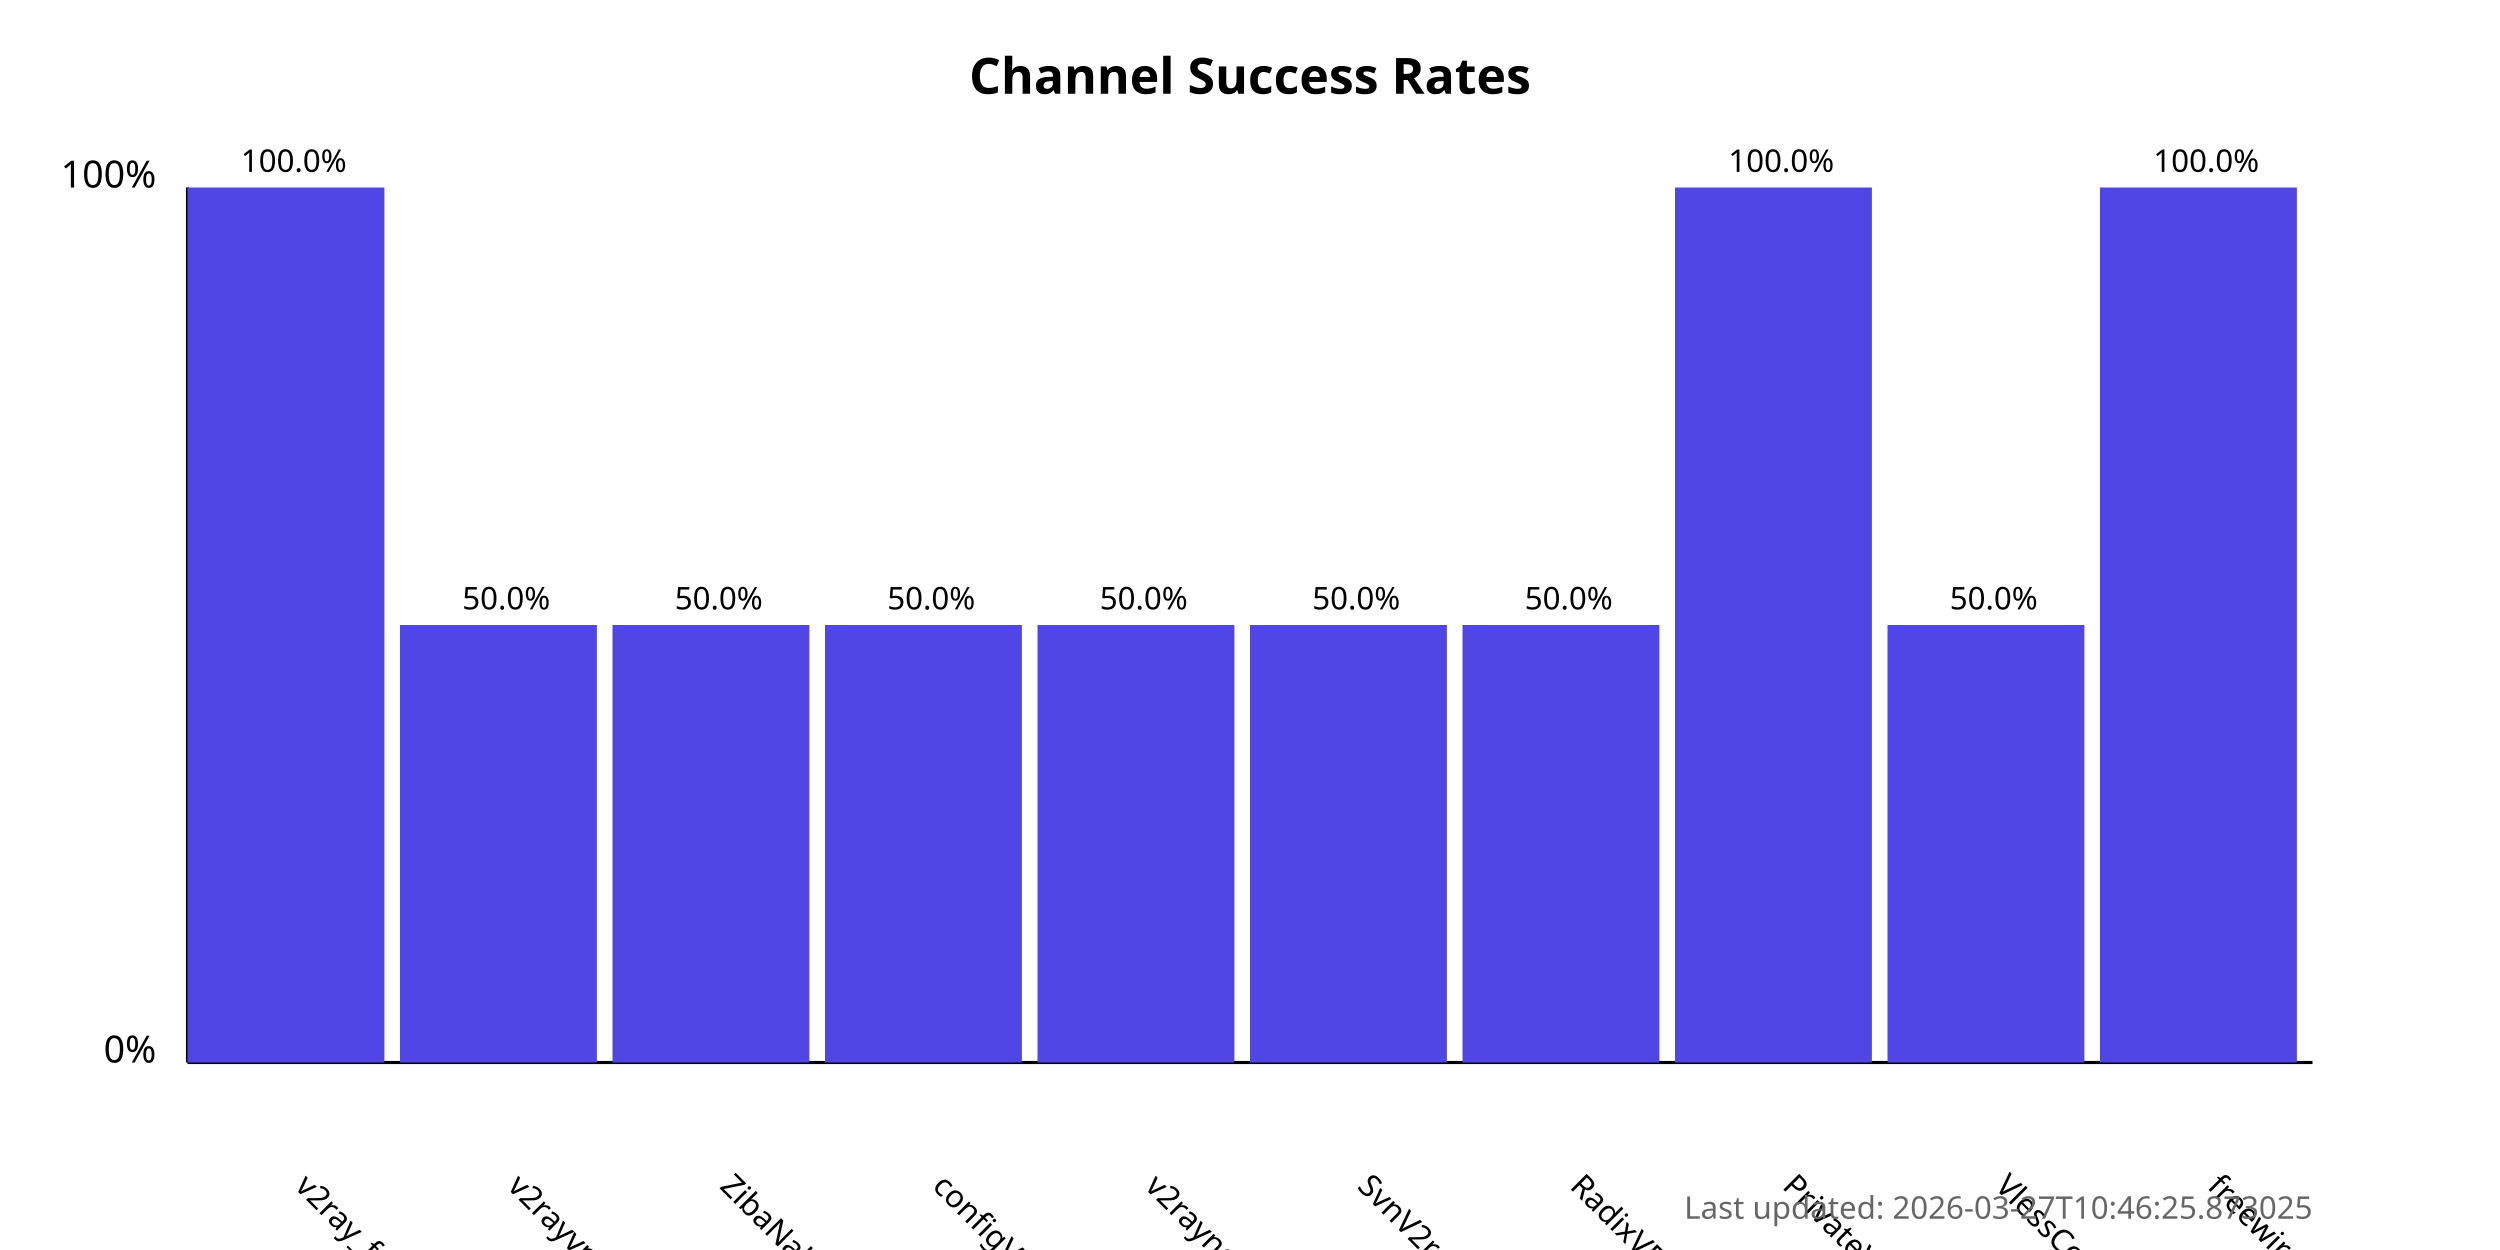
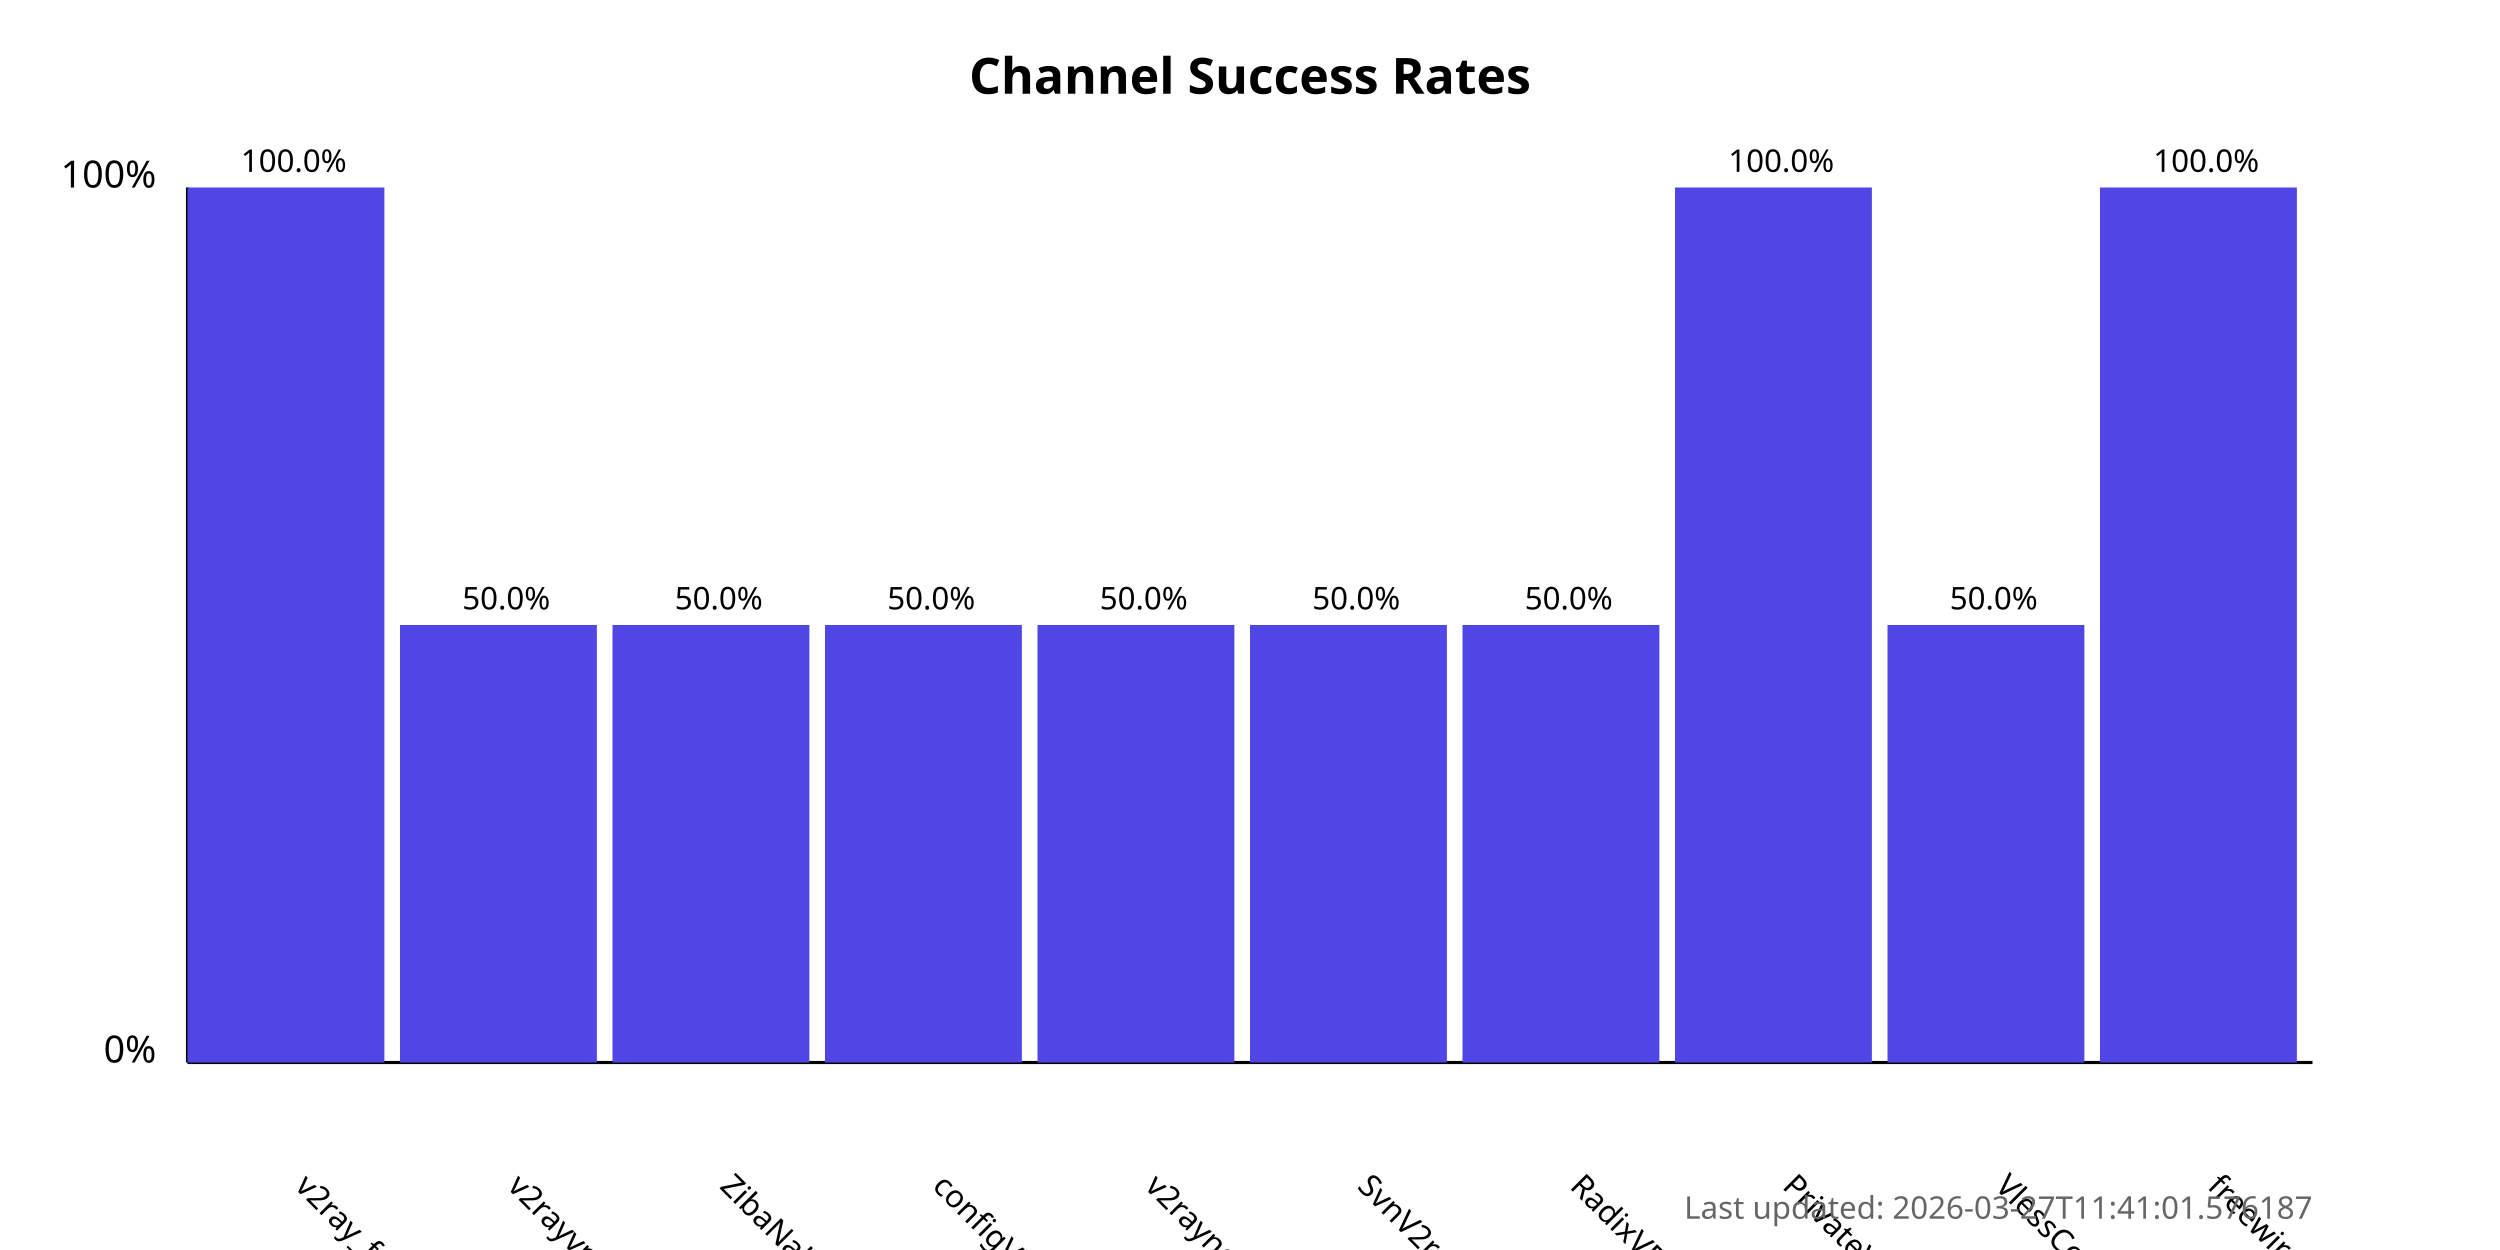
<svg xmlns="http://www.w3.org/2000/svg" width="800" height="400">
  <style>
            .chart-title { font: bold 16px sans-serif; }
            .axis-label { font: 12px sans-serif; }
            .tick-label { font: 10px sans-serif; }
            .bar { fill: #4f46e5; }
            .bar:hover { fill: #6366f1; }
            .timestamp { font: 10px sans-serif; fill: #666; }
        </style>
  <text x="400.0" y="30" text-anchor="middle" class="chart-title">
            Channel Success Rates
        </text>
  <line x1="60" y1="340" x2="60" y2="60" stroke="black" stroke-width="1" />
  <line x1="60" y1="340" x2="740" y2="340" stroke="black" stroke-width="1" />
  <text x="50" y="340" text-anchor="end" class="axis-label">0%</text>
  <text x="50" y="60" text-anchor="end" class="axis-label">100%</text>
  <g>
    <rect x="60" y="60.0" width="63.0" height="280.0" class="bar" />
    <text x="94.0" y="380" transform="rotate(45, 94.0, 380)" text-anchor="start" class="tick-label">
                v2ray_free_conf
            </text>
    <text x="94.0" y="55.0" text-anchor="middle" class="tick-label">
                100.0%
            </text>
  </g>
  <g>
    <rect x="128.0" y="200.0" width="63.0" height="140.0" class="bar" />
    <text x="162.0" y="380" transform="rotate(45, 162.0, 380)" text-anchor="start" class="tick-label">
                v2rayvpno
            </text>
    <text x="162.0" y="195.0" text-anchor="middle" class="tick-label">
                50.0%
            </text>
  </g>
  <g>
    <rect x="196.0" y="200.0" width="63.0" height="140.0" class="bar" />
    <text x="230.0" y="380" transform="rotate(45, 230.0, 380)" text-anchor="start" class="tick-label">
                ZibaNabz
            </text>
    <text x="230.0" y="195.0" text-anchor="middle" class="tick-label">
                50.0%
            </text>
  </g>
  <g>
    <rect x="264.0" y="200.0" width="63.0" height="140.0" class="bar" />
    <text x="298.0" y="380" transform="rotate(45, 298.0, 380)" text-anchor="start" class="tick-label">
                configV2rayForFree
            </text>
    <text x="298.0" y="195.0" text-anchor="middle" class="tick-label">
                50.0%
            </text>
  </g>
  <g>
    <rect x="332.0" y="200.0" width="63.0" height="140.0" class="bar" />
    <text x="366.0" y="380" transform="rotate(45, 366.0, 380)" text-anchor="start" class="tick-label">
                v2rayngvpn
            </text>
    <text x="366.0" y="195.0" text-anchor="middle" class="tick-label">
                50.0%
            </text>
  </g>
  <g>
    <rect x="400.0" y="200.0" width="63.0" height="140.0" class="bar" />
    <text x="434.0" y="380" transform="rotate(45, 434.0, 380)" text-anchor="start" class="tick-label">
                SvnV2ray
            </text>
    <text x="434.0" y="195.0" text-anchor="middle" class="tick-label">
                50.0%
            </text>
  </g>
  <g>
    <rect x="468.0" y="200.0" width="63.0" height="140.0" class="bar" />
    <text x="502.0" y="380" transform="rotate(45, 502.0, 380)" text-anchor="start" class="tick-label">
                RadixVPN
            </text>
    <text x="502.0" y="195.0" text-anchor="middle" class="tick-label">
                50.0%
            </text>
  </g>
  <g>
    <rect x="536.0" y="60.0" width="63.0" height="280.0" class="bar" />
    <text x="570.0" y="380" transform="rotate(45, 570.0, 380)" text-anchor="start" class="tick-label">
                PrivateVPNs
            </text>
    <text x="570.0" y="55.0" text-anchor="middle" class="tick-label">
                100.0%
            </text>
  </g>
  <g>
    <rect x="604.0" y="200.0" width="63.0" height="140.0" class="bar" />
    <text x="638.0" y="380" transform="rotate(45, 638.0, 380)" text-anchor="start" class="tick-label">
                VlessConfig
            </text>
    <text x="638.0" y="195.0" text-anchor="middle" class="tick-label">
                50.0%
            </text>
  </g>
  <g>
    <rect x="672.0" y="60.0" width="63.0" height="280.0" class="bar" />
    <text x="706.0" y="380" transform="rotate(45, 706.0, 380)" text-anchor="start" class="tick-label">
                freewireguard
            </text>
    <text x="706.0" y="55.0" text-anchor="middle" class="tick-label">
                100.0%
            </text>
  </g>
  <text x="740" y="390" text-anchor="end" class="timestamp">
-             Last updated: 2026-03-27T10:46:25.873025
+             Last updated: 2026-03-27T11:41:01.576187
        </text>
</svg>
